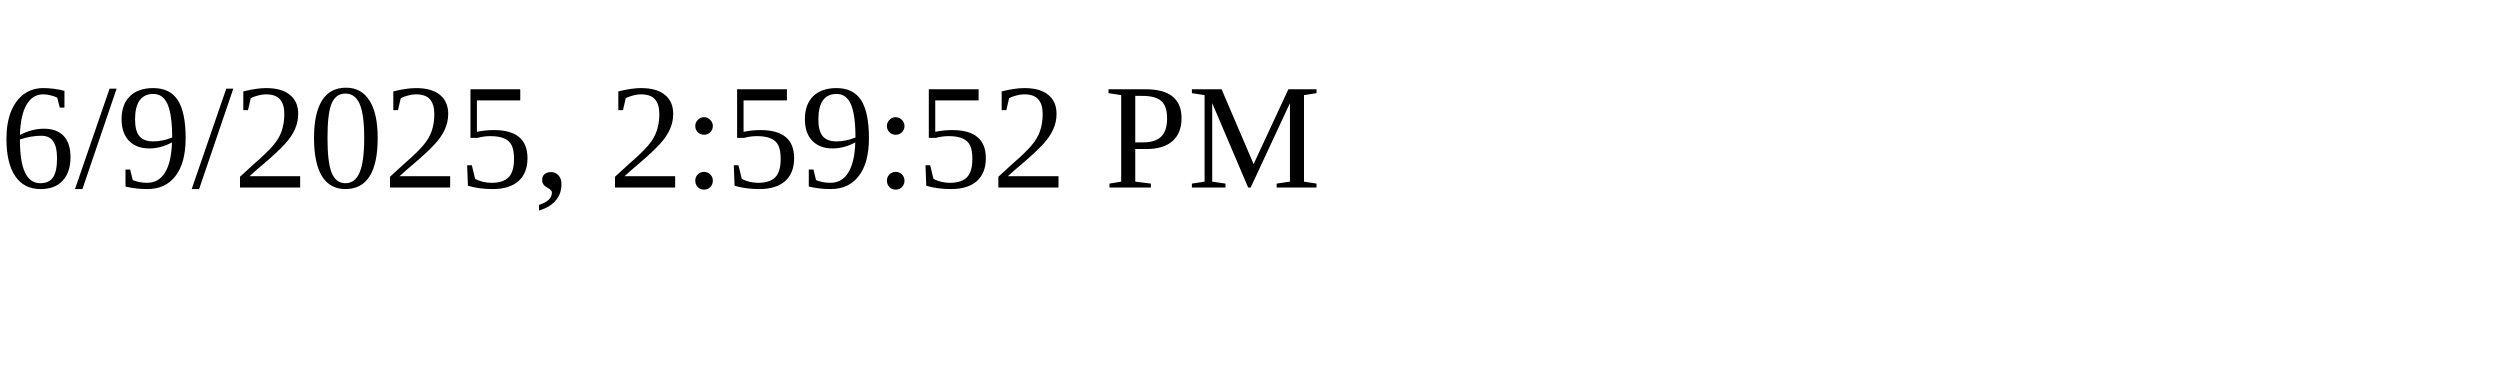
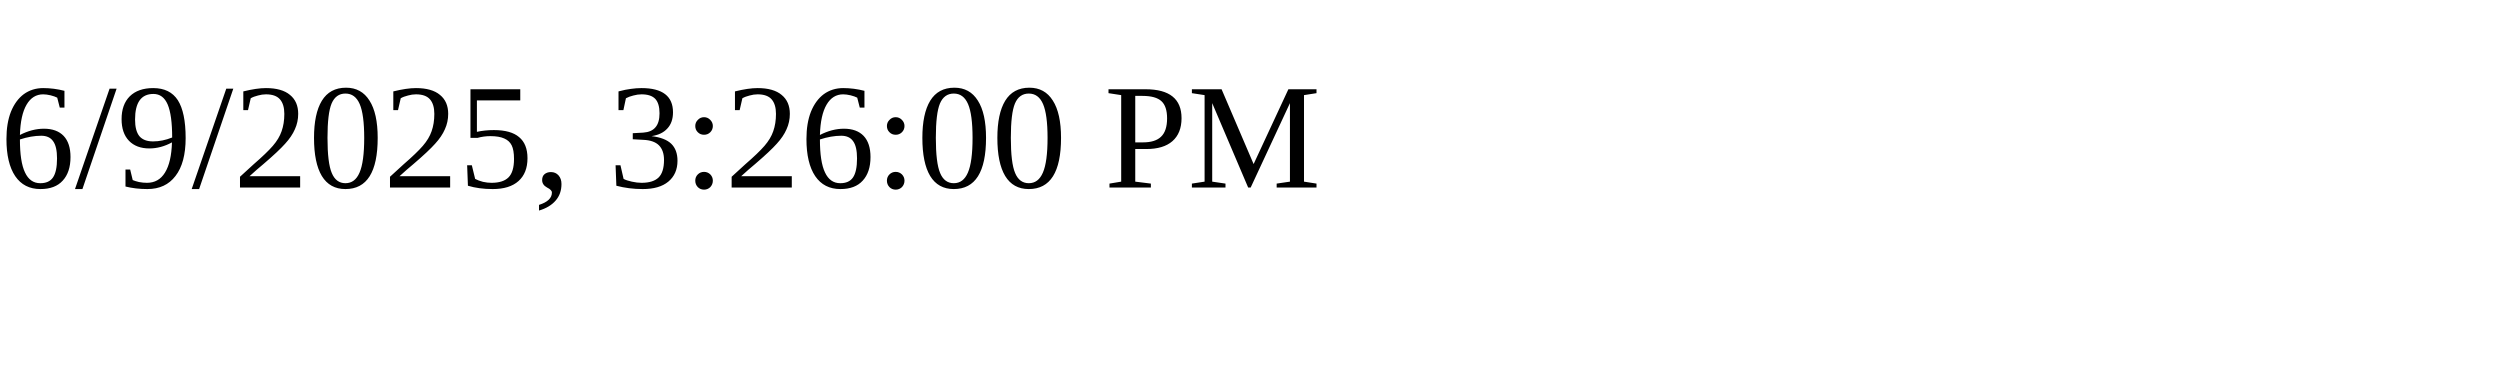
<svg xmlns="http://www.w3.org/2000/svg" height="30" width="200">
-   <text x="0" y="15">6/9/2025, 2:59:52 PM</text>
+   <text x="0" y="15">6/9/2025, 3:26:00 PM</text>
</svg>
